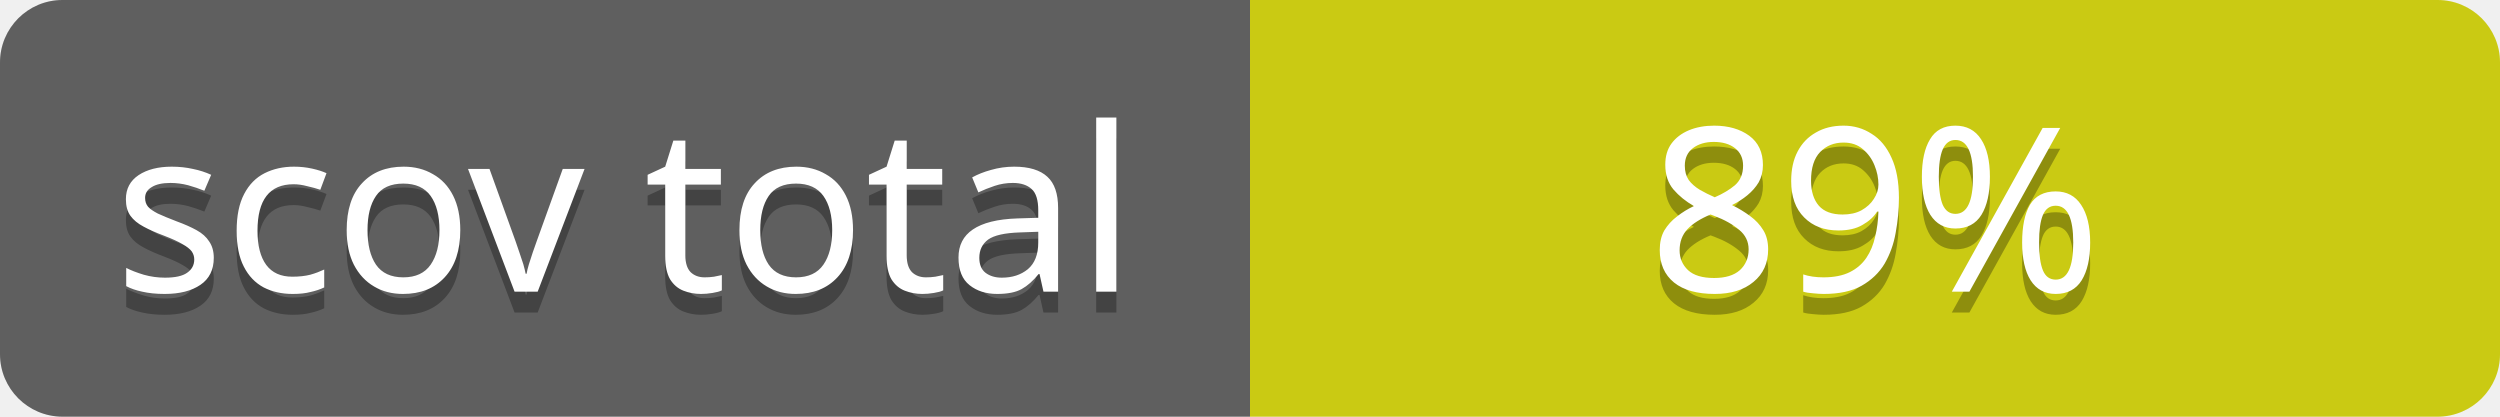
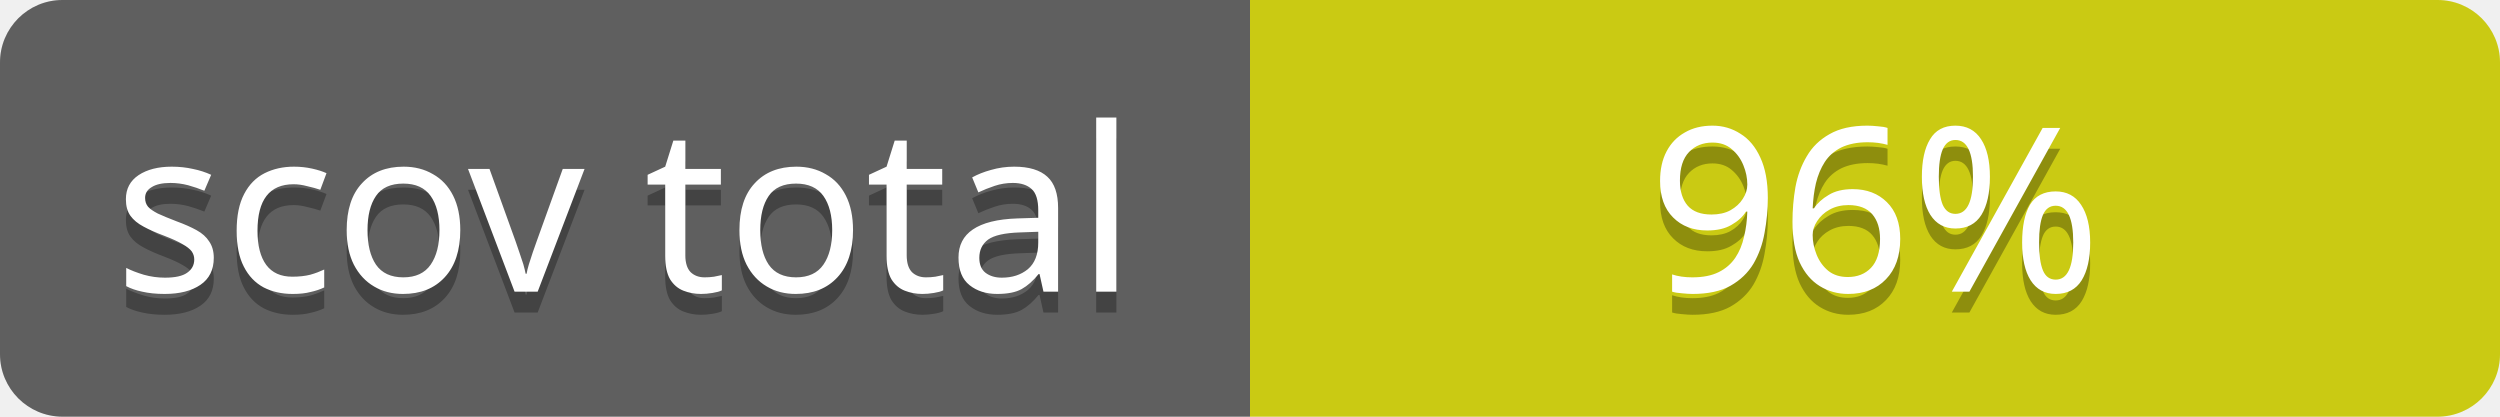
<svg xmlns="http://www.w3.org/2000/svg" contentScriptType="text/ecmascript" contentStyleType="text/css" preserveAspectRatio="xMidYMid meet" version="1.0" height="20" width="120">
  <linearGradient id="smooth" x2="0" y2="120">
    <stop offset="0" stop-color="#bbb" stop-opacity=".1" />
    <stop offset="1" stop-opacity=".1" />
  </linearGradient>
  <clipPath id="round">
    <rect height="20" width="120" rx="3" fill="#fff" />
  </clipPath>
  <g clip-path="url(#round)">
    <rect height="20" width="60" fill="#555" />
    <rect x="60" height="20" width="60" fill="#cccc00" />
    <rect height="20" width="120" fill="url(#smooth)" />
  </g>
  <g fill="#fff" text-anchor="middle" font-family="Verdana,sans-serif" font-size="11">
    <text x="30" y="15" fill="#010101" fill-opacity="0.3">
scov total
</text>
    <text x="30" y="14">
scov total
</text>
  </g>
  <g fill="#fff" text-anchor="middle" font-family="Verdana,sans-serif" font-size="11">
    <text x="90" y="15" fill="#010101" fill-opacity="0.3">
- 89%
+ 96%
</text>
    <text x="90" y="14">
- 89%
+ 96%
</text>
  </g>
</svg>
